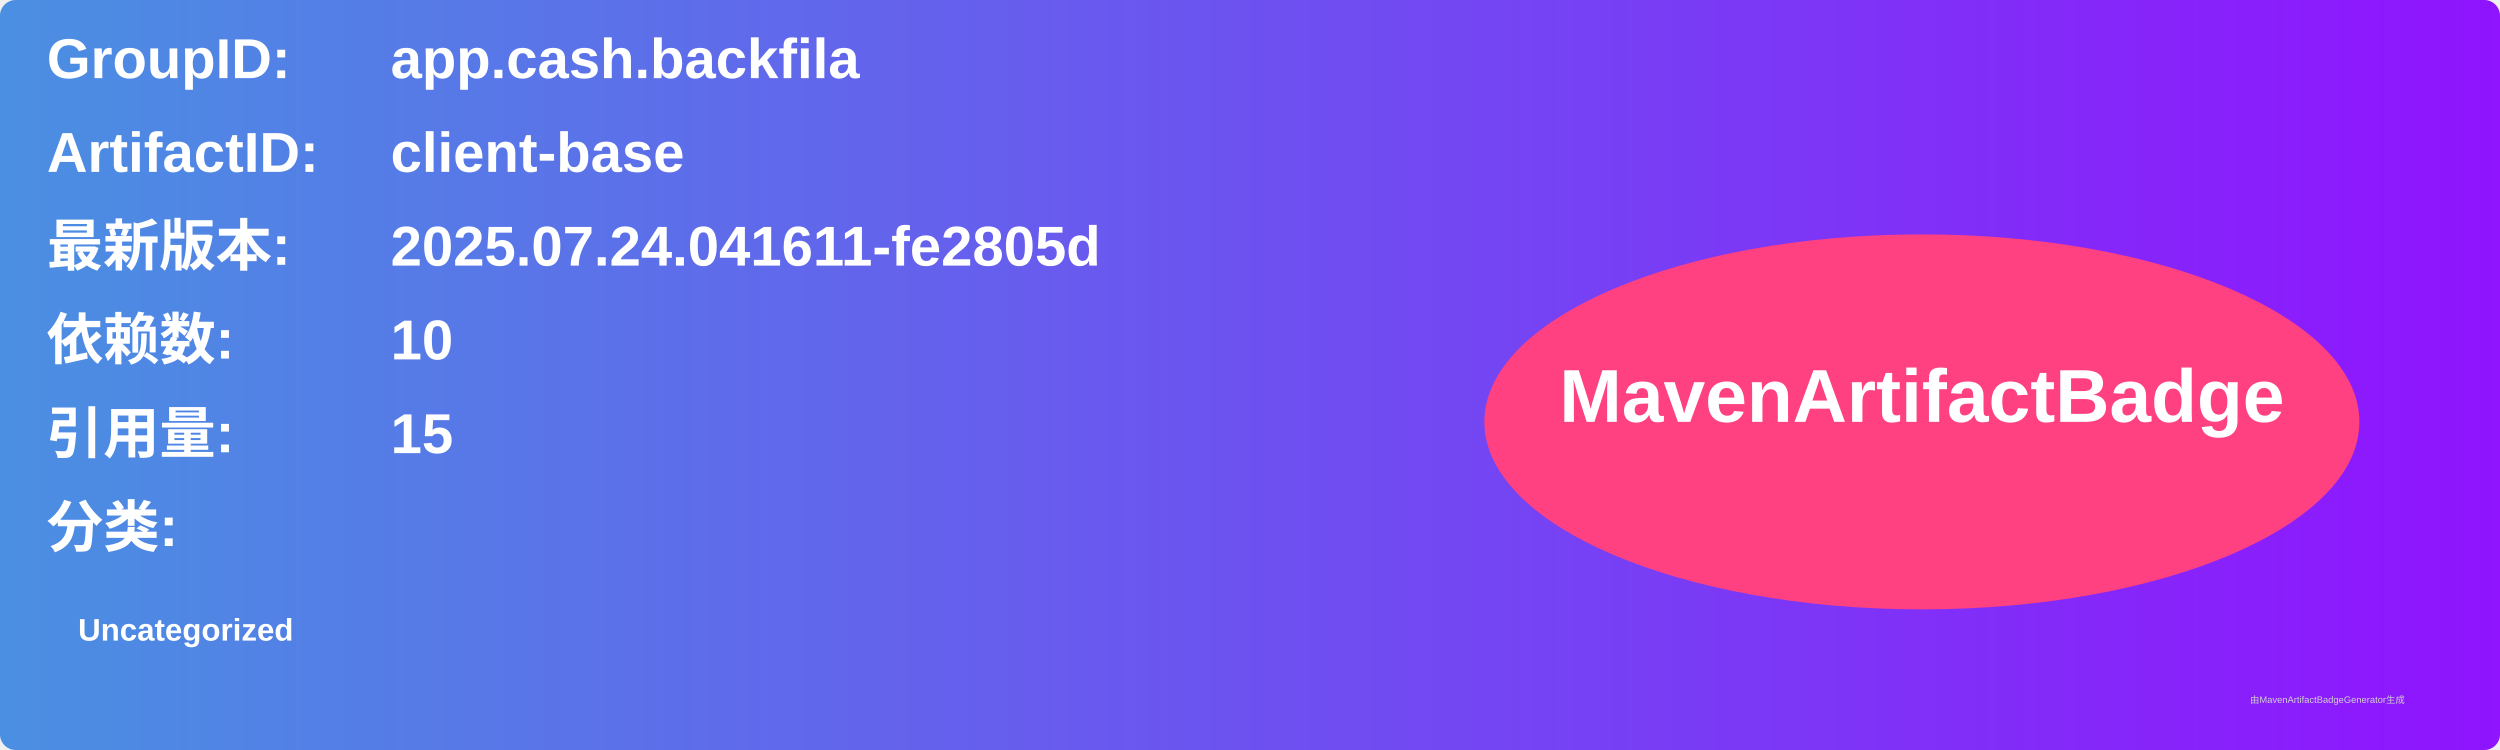
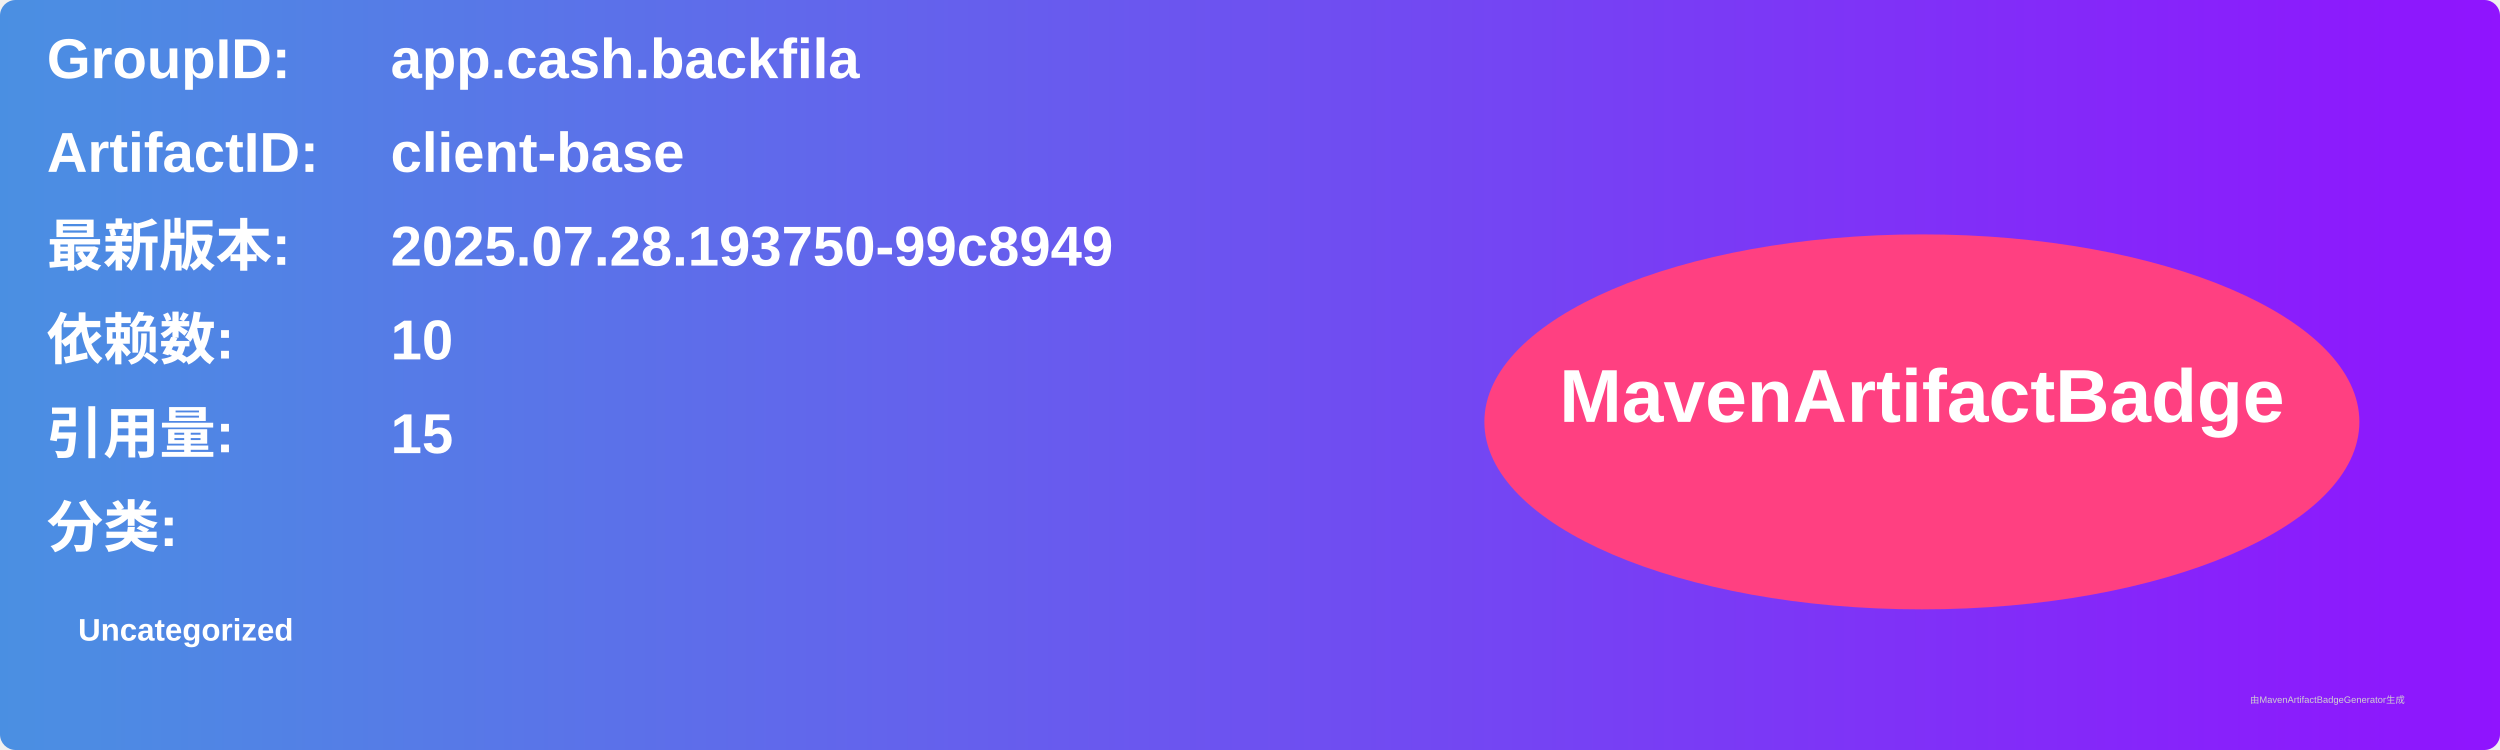
<svg xmlns="http://www.w3.org/2000/svg" width="800" height="240" viewBox="0 0 800 240">
  <linearGradient id="grad" x1="0%" y1="0%" x2="100%" y2="0%">
    <stop offset="0%" stop-color="#4a90e2" />
    <stop offset="100%" stop-color="#9013fe" />
  </linearGradient>
  <rect width="100%" height="100%" rx="5" ry="5" fill="url(#grad)" />
  <g transform="translate(15, 15)">
    <text x="0" y="10" font-family="Arial" font-size="18" fill="white" font-weight="bold" width="260">GroupID:</text>
    <text x="110" y="10" font-family="Arial" font-size="18" fill="white" font-weight="bold" width="460">app.cash.backfila</text>
    <text x="0" y="40" font-family="Arial" font-size="18" fill="white" font-weight="bold" width="260">ArtifactID:</text>
    <text x="110" y="40" font-family="Arial" font-size="18" fill="white" font-weight="bold" width="460">client-base</text>
    <text x="0" y="70" font-family="Arial" font-size="18" fill="white" font-weight="bold">最新版本:</text>
    <text x="110" y="70" font-family="Arial" font-size="18" fill="white" font-weight="bold">
-       <tspan font-weight="bold">2025.07.24.041611-fe2805d</tspan>
+       <tspan font-weight="bold">2025.07.28.193750-99c8949</tspan>
    </text>
    <text x="0" y="100" font-family="Arial" font-size="18" fill="white" font-weight="bold">依赖数: </text>
    <text x="110" y="100" font-family="Arial" font-size="18" fill="white">
      <tspan font-weight="bold">10</tspan>
    </text>
    <text x="0" y="130" font-family="Arial" font-size="18" fill="white" font-weight="bold">引用量: </text>
    <text x="110" y="130" font-family="Arial" font-size="18" fill="white">
      <tspan font-weight="bold">15</tspan>
    </text>
    <text x="0" y="160" font-family="Arial" font-size="18" fill="white" font-weight="bold">分类:</text>
    <text x="10" y="190" font-family="Arial" font-size="10" fill="white">
      <tspan font-weight="bold">Uncategorized</tspan>
    </text>
    <ellipse cx="600" cy="120" rx="140" ry="60" fill="#ff4081" />
    <text x="600" y="120" text-anchor="middle" font-family="Arial" font-size="24" fill="white" font-weight="bold">MavenArtifactBadge</text>
  </g>
  <text x="720" y="225" font-family="Arial" font-size="3" fill="#d0d0d0">由MavenArtifactBadgeGenerator生成</text>
</svg>
